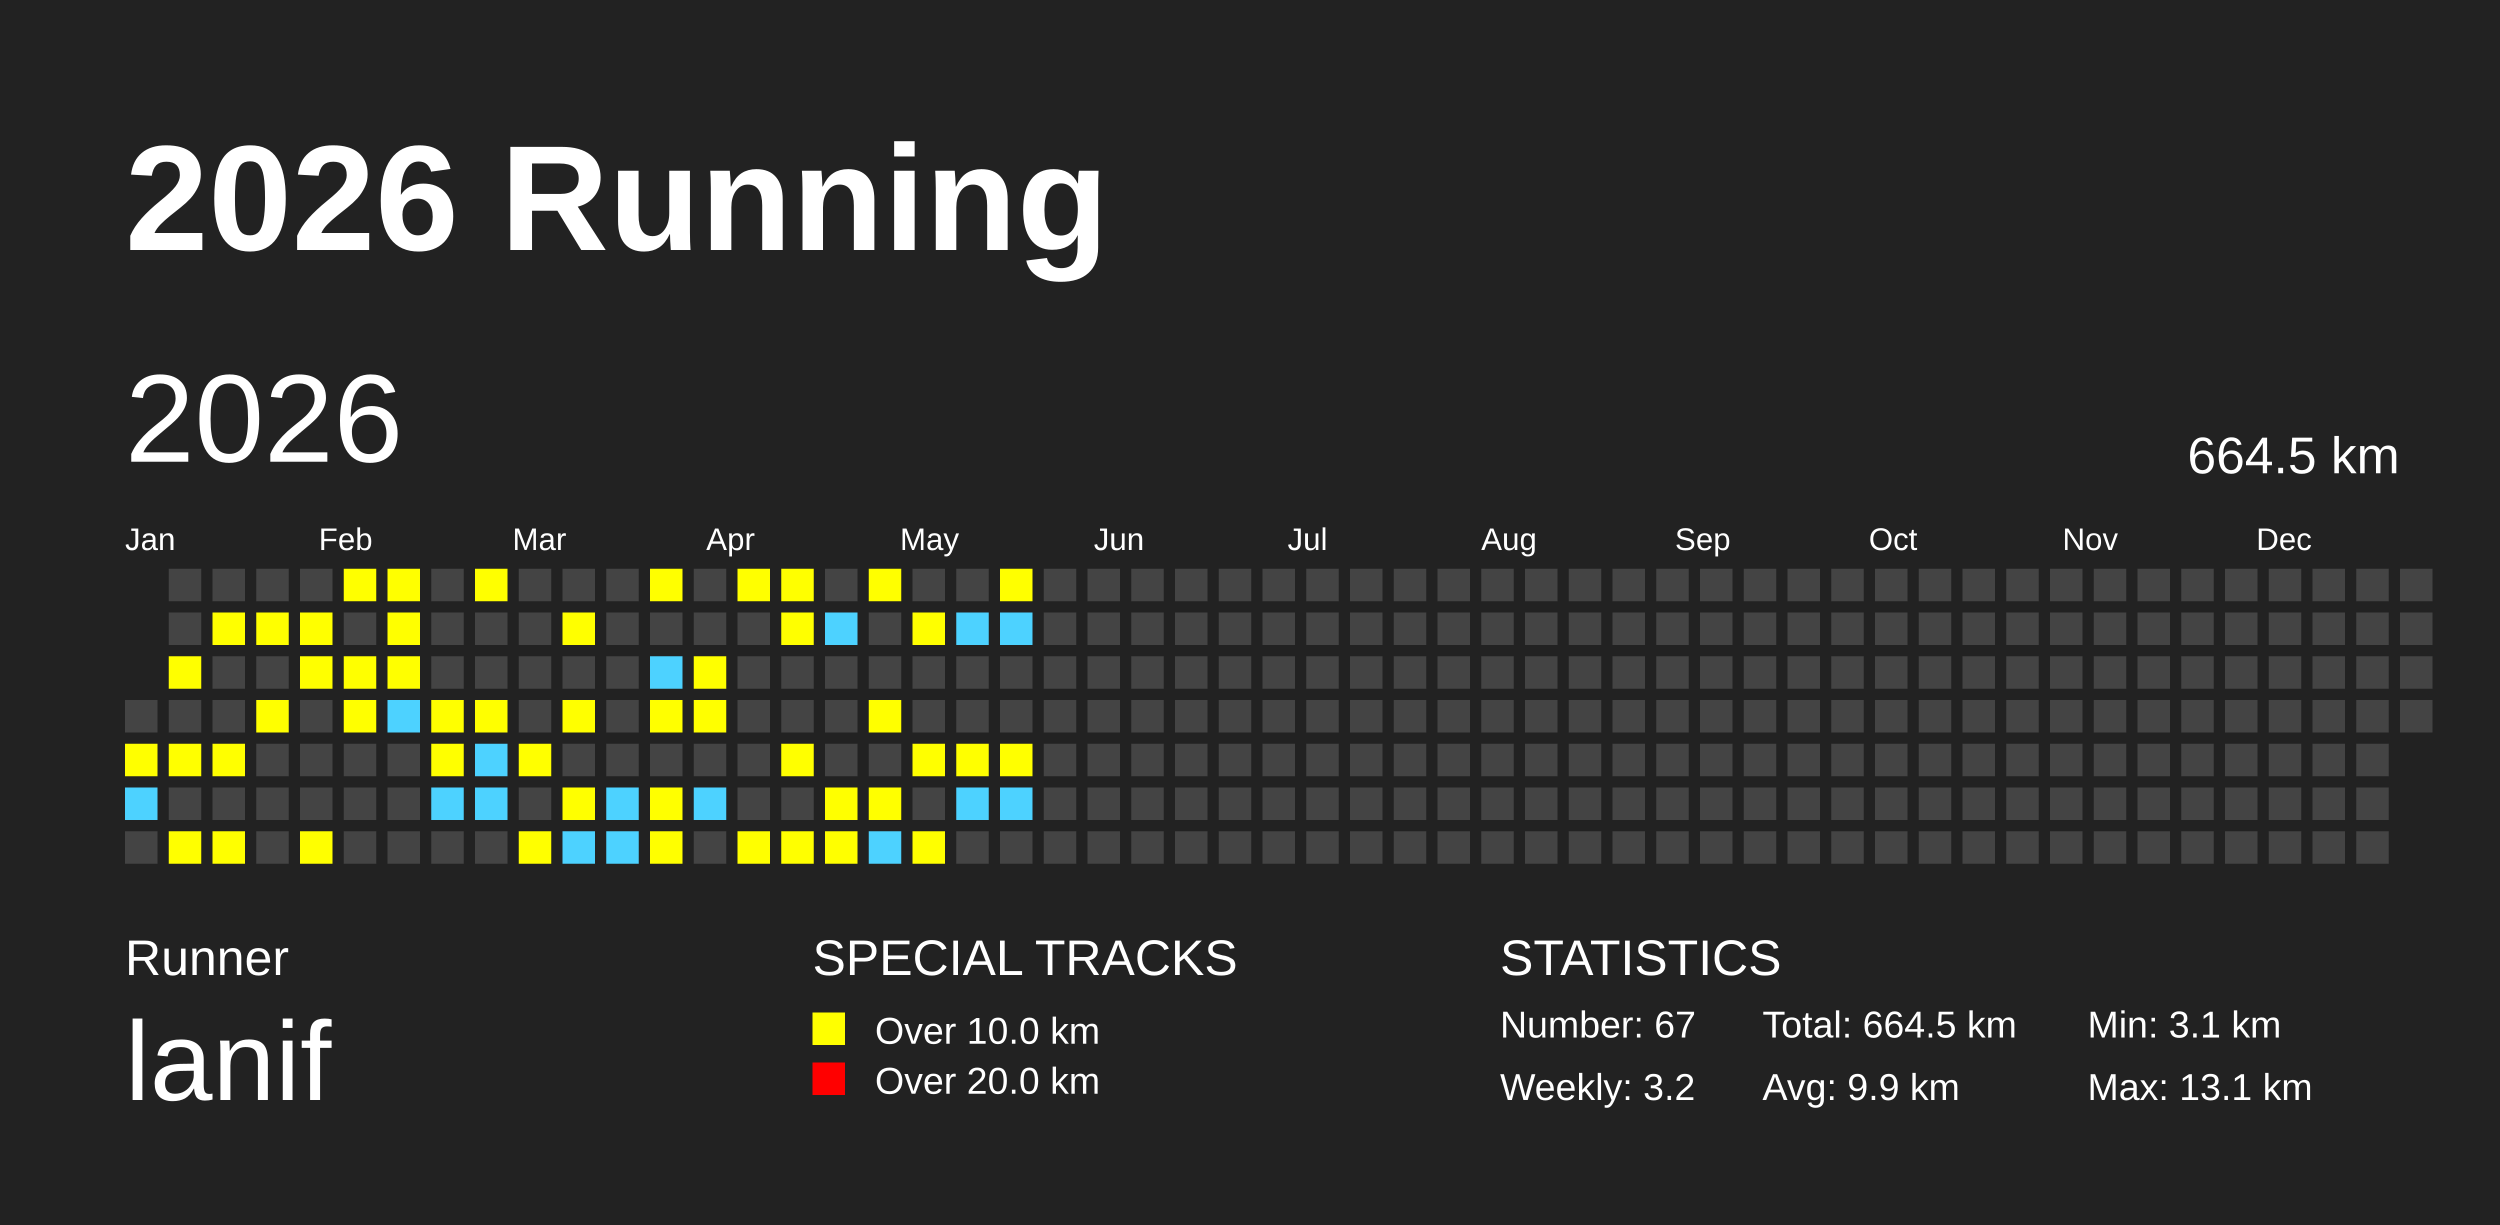
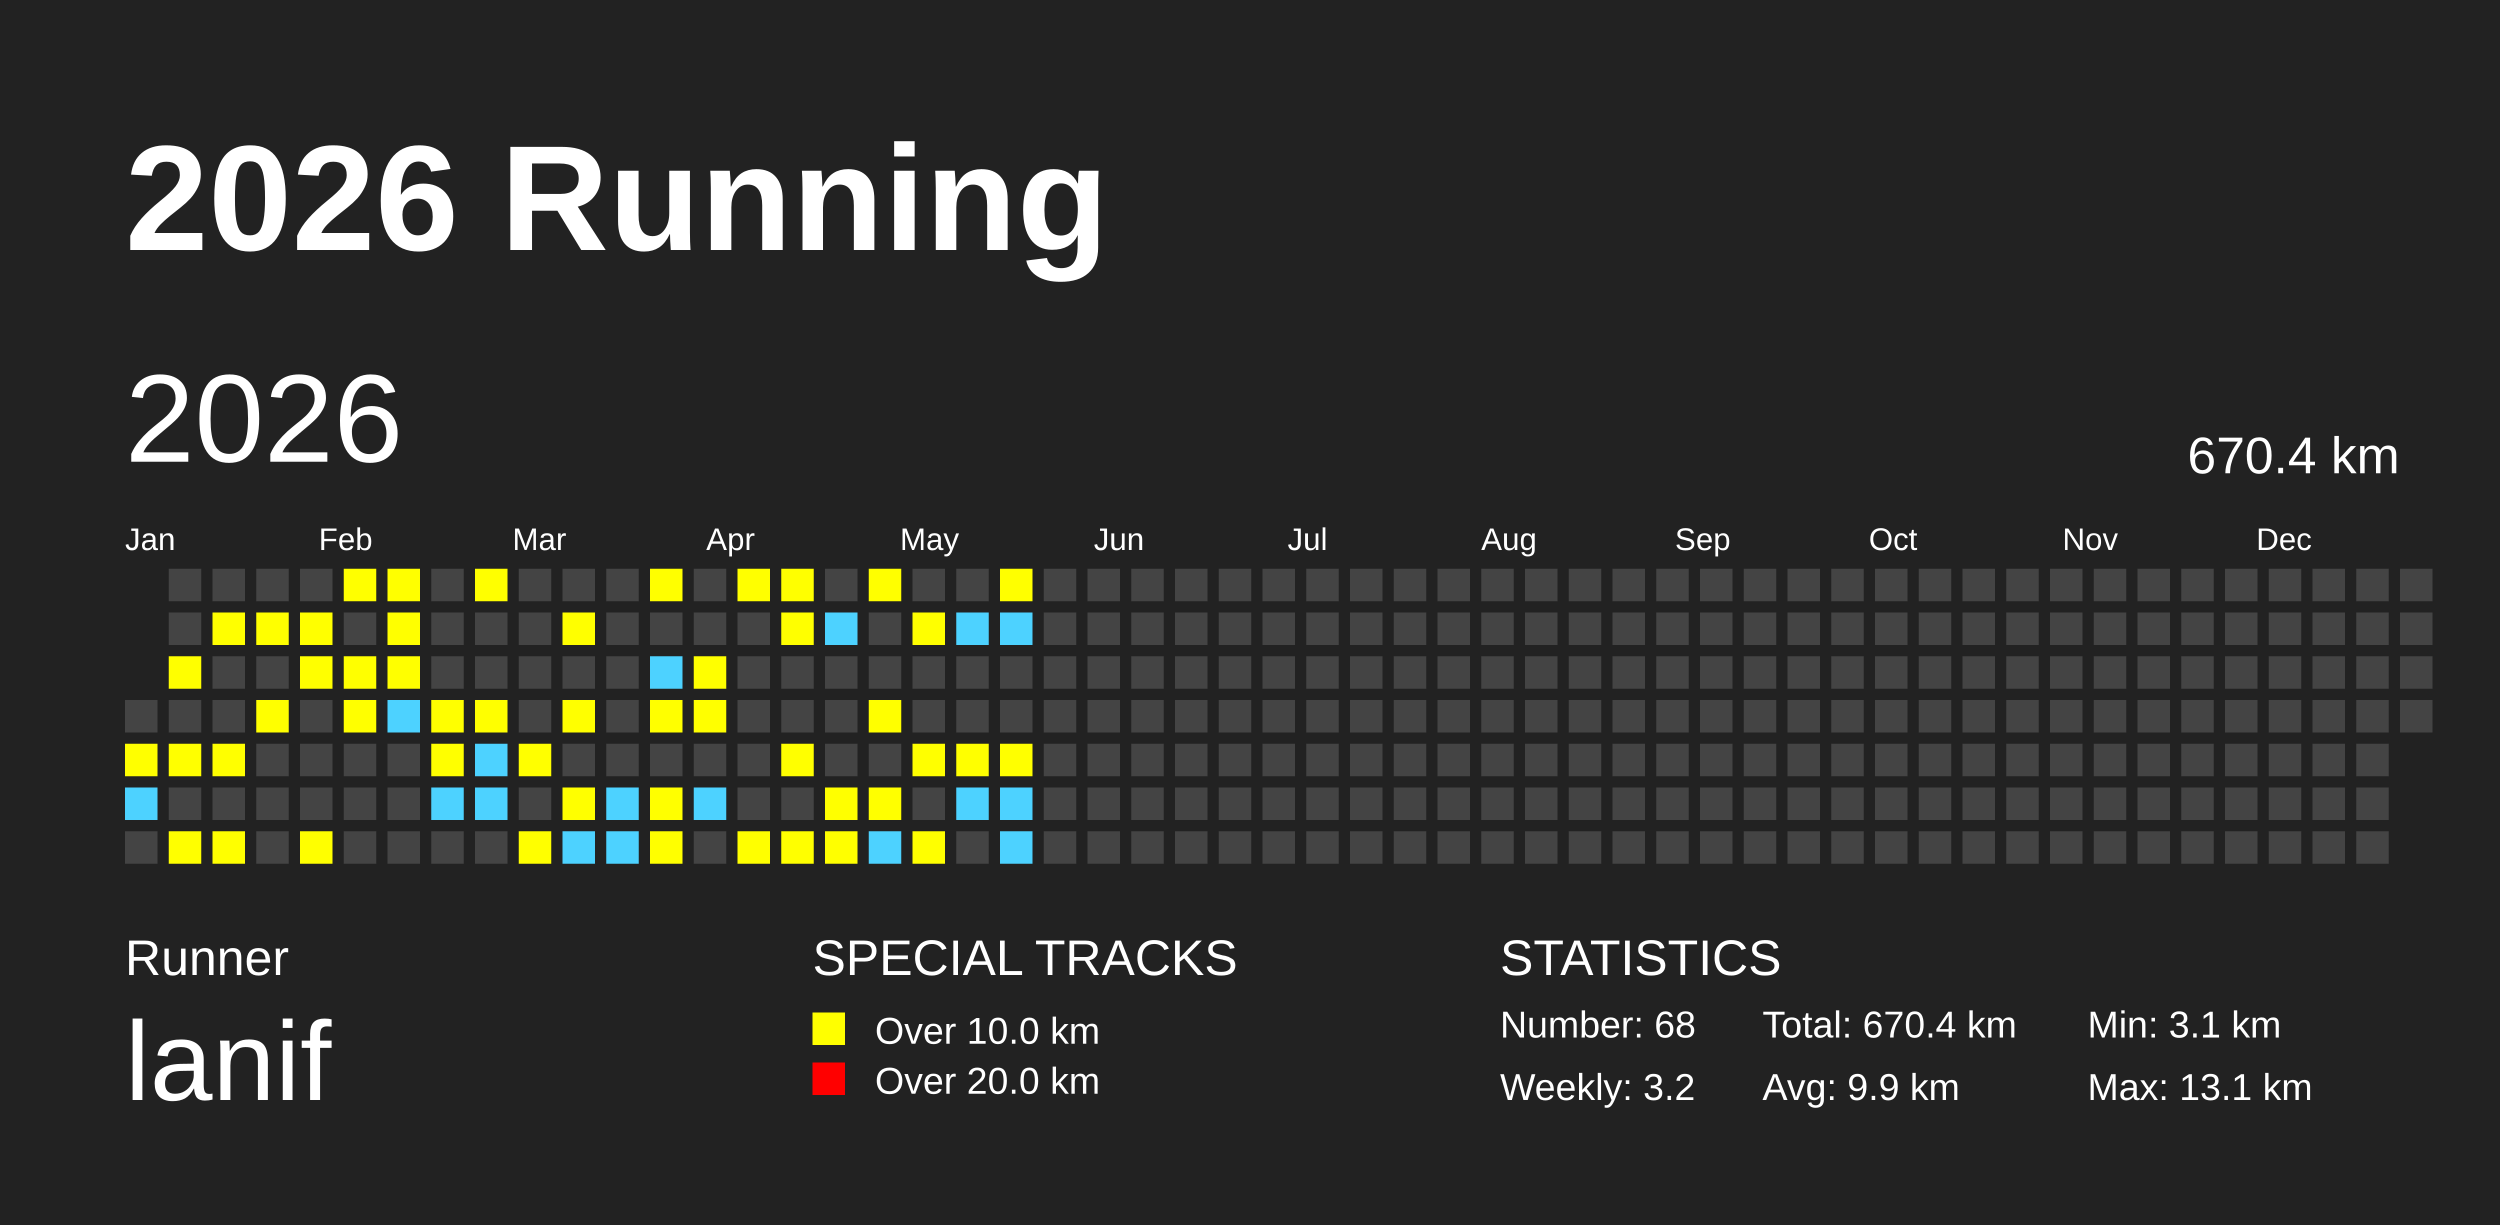
<svg xmlns="http://www.w3.org/2000/svg" baseProfile="full" height="98mm" version="1.1" viewBox="0,0,200,98" width="200mm">
  <defs />
  <rect fill="#222222" height="98" width="200" x="0" y="0" />
  <text fill="#FFFFFF" style="font-size:12px; font-family:Arial; font-weight:bold;" x="10" y="20">2026 Running</text>
  <text fill="#FFFFFF" style="font-size:4px; font-family:Arial" x="10" y="78">Runner</text>
  <text fill="#FFFFFF" style="font-size:9px; font-family:Arial" x="10" y="88">lanif</text>
  <text fill="#FFFFFF" style="font-size:4px; font-family:Arial" x="65" y="78">SPECIAL TRACKS</text>
  <rect fill="yellow" height="2.6" width="2.6" x="65" y="81" />
  <text fill="#FFFFFF" style="font-size:3px; font-family:Arial" x="70" y="83.5">Over 10.0 km</text>
  <rect fill="red" height="2.6" width="2.6" x="65" y="85" />
  <text fill="#FFFFFF" style="font-size:3px; font-family:Arial" x="70" y="87.5">Over 20.0 km</text>
  <text fill="#FFFFFF" style="font-size:4px; font-family:Arial" x="120" y="78">STATISTICS</text>
-   <text fill="#FFFFFF" style="font-size:3px; font-family:Arial" x="120" y="83">Number: 67</text>
+   <text fill="#FFFFFF" style="font-size:3px; font-family:Arial" x="120" y="83">Number: 68</text>
  <text fill="#FFFFFF" style="font-size:3px; font-family:Arial" x="120" y="88">Weekly: 3.2</text>
-   <text fill="#FFFFFF" style="font-size:3px; font-family:Arial" x="141" y="83">Total: 664.5 km</text>
+   <text fill="#FFFFFF" style="font-size:3px; font-family:Arial" x="141" y="83">Total: 670.4 km</text>
  <text fill="#FFFFFF" style="font-size:3px; font-family:Arial" x="141" y="88">Avg: 9.9 km</text>
  <text fill="#FFFFFF" style="font-size:3px; font-family:Arial" x="167" y="83">Min: 3.1 km</text>
  <text fill="#FFFFFF" style="font-size:3px; font-family:Arial" x="167" y="88">Max: 13.1 km</text>
  <text dominant-baseline="hanging" fill="#FFFFFF" style="font-size:10.0px; font-family:Arial;" x="10" y="30">2026</text>
-   <text dominant-baseline="hanging" fill="#FFFFFF" style="font-size:4.125px; font-family:Arial;" x="175" y="35">664.5 km</text>
+   <text dominant-baseline="hanging" fill="#FFFFFF" style="font-size:4.125px; font-family:Arial;" x="175" y="35">670.4 km</text>
  <text fill="#FFFFFF" style="font-size:2.5px; font-family:Arial" x="10.0" y="44">Jan</text>
  <text fill="#FFFFFF" style="font-size:2.5px; font-family:Arial" x="25.5" y="44">Feb</text>
  <text fill="#FFFFFF" style="font-size:2.5px; font-family:Arial" x="41.0" y="44">Mar</text>
  <text fill="#FFFFFF" style="font-size:2.5px; font-family:Arial" x="56.5" y="44">Apr</text>
  <text fill="#FFFFFF" style="font-size:2.5px; font-family:Arial" x="72.0" y="44">May</text>
  <text fill="#FFFFFF" style="font-size:2.5px; font-family:Arial" x="87.5" y="44">Jun</text>
  <text fill="#FFFFFF" style="font-size:2.5px; font-family:Arial" x="103.0" y="44">Jul</text>
  <text fill="#FFFFFF" style="font-size:2.5px; font-family:Arial" x="118.5" y="44">Aug</text>
  <text fill="#FFFFFF" style="font-size:2.5px; font-family:Arial" x="134.0" y="44">Sep</text>
  <text fill="#FFFFFF" style="font-size:2.5px; font-family:Arial" x="149.5" y="44">Oct</text>
  <text fill="#FFFFFF" style="font-size:2.5px; font-family:Arial" x="165.0" y="44">Nov</text>
  <text fill="#FFFFFF" style="font-size:2.5px; font-family:Arial" x="180.5" y="44">Dec</text>
  <rect fill="#444444" height="2.6" width="2.6" x="10.0" y="56.0" />
  <rect fill="yellow" height="2.6" width="2.6" x="10.0" y="59.5" />
  <rect fill="#4DD2FF" height="2.6" width="2.6" x="10.0" y="63.0" />
  <rect fill="#444444" height="2.6" width="2.6" x="10.0" y="66.5" />
  <rect fill="#444444" height="2.6" width="2.6" x="13.5" y="45.5" />
  <rect fill="#444444" height="2.6" width="2.6" x="13.5" y="49.0" />
  <rect fill="yellow" height="2.6" width="2.6" x="13.5" y="52.5" />
  <rect fill="#444444" height="2.6" width="2.6" x="13.5" y="56.0" />
  <rect fill="yellow" height="2.6" width="2.6" x="13.5" y="59.5" />
  <rect fill="#444444" height="2.6" width="2.6" x="13.5" y="63.0" />
  <rect fill="yellow" height="2.6" width="2.6" x="13.5" y="66.5" />
  <rect fill="#444444" height="2.6" width="2.6" x="17.0" y="45.5" />
  <rect fill="yellow" height="2.6" width="2.6" x="17.0" y="49.0" />
  <rect fill="#444444" height="2.6" width="2.6" x="17.0" y="52.5" />
  <rect fill="#444444" height="2.6" width="2.6" x="17.0" y="56.0" />
  <rect fill="yellow" height="2.6" width="2.6" x="17.0" y="59.5" />
  <rect fill="#444444" height="2.6" width="2.6" x="17.0" y="63.0" />
  <rect fill="yellow" height="2.6" width="2.6" x="17.0" y="66.5" />
  <rect fill="#444444" height="2.6" width="2.6" x="20.5" y="45.5" />
  <rect fill="yellow" height="2.6" width="2.6" x="20.5" y="49.0" />
  <rect fill="#444444" height="2.6" width="2.6" x="20.5" y="52.5" />
  <rect fill="yellow" height="2.6" width="2.6" x="20.5" y="56.0" />
  <rect fill="#444444" height="2.6" width="2.6" x="20.5" y="59.5" />
  <rect fill="#444444" height="2.6" width="2.6" x="20.5" y="63.0" />
  <rect fill="#444444" height="2.6" width="2.6" x="20.5" y="66.5" />
  <rect fill="#444444" height="2.6" width="2.6" x="24.0" y="45.5" />
  <rect fill="yellow" height="2.6" width="2.6" x="24.0" y="49.0" />
  <rect fill="yellow" height="2.6" width="2.6" x="24.0" y="52.5" />
  <rect fill="#444444" height="2.6" width="2.6" x="24.0" y="56.0" />
  <rect fill="#444444" height="2.6" width="2.6" x="24.0" y="59.5" />
  <rect fill="#444444" height="2.6" width="2.6" x="24.0" y="63.0" />
  <rect fill="yellow" height="2.6" width="2.6" x="24.0" y="66.5" />
  <rect fill="yellow" height="2.6" width="2.6" x="27.5" y="45.5" />
  <rect fill="#444444" height="2.6" width="2.6" x="27.5" y="49.0" />
  <rect fill="yellow" height="2.6" width="2.6" x="27.5" y="52.5" />
  <rect fill="yellow" height="2.6" width="2.6" x="27.5" y="56.0" />
  <rect fill="#444444" height="2.6" width="2.6" x="27.5" y="59.5" />
  <rect fill="#444444" height="2.6" width="2.6" x="27.5" y="63.0" />
  <rect fill="#444444" height="2.6" width="2.6" x="27.5" y="66.5" />
  <rect fill="yellow" height="2.6" width="2.6" x="31.0" y="45.5" />
  <rect fill="yellow" height="2.6" width="2.6" x="31.0" y="49.0" />
  <rect fill="yellow" height="2.6" width="2.6" x="31.0" y="52.5" />
  <rect fill="#4DD2FF" height="2.6" width="2.6" x="31.0" y="56.0" />
  <rect fill="#444444" height="2.6" width="2.6" x="31.0" y="59.5" />
  <rect fill="#444444" height="2.6" width="2.6" x="31.0" y="63.0" />
  <rect fill="#444444" height="2.6" width="2.6" x="31.0" y="66.5" />
  <rect fill="#444444" height="2.6" width="2.6" x="34.5" y="45.5" />
  <rect fill="#444444" height="2.6" width="2.6" x="34.5" y="49.0" />
  <rect fill="#444444" height="2.6" width="2.6" x="34.5" y="52.5" />
  <rect fill="yellow" height="2.6" width="2.6" x="34.5" y="56.0" />
  <rect fill="yellow" height="2.6" width="2.6" x="34.5" y="59.5" />
  <rect fill="#4DD2FF" height="2.6" width="2.6" x="34.5" y="63.0" />
  <rect fill="#444444" height="2.6" width="2.6" x="34.5" y="66.5" />
  <rect fill="yellow" height="2.6" width="2.6" x="38.0" y="45.5" />
  <rect fill="#444444" height="2.6" width="2.6" x="38.0" y="49.0" />
  <rect fill="#444444" height="2.6" width="2.6" x="38.0" y="52.5" />
  <rect fill="yellow" height="2.6" width="2.6" x="38.0" y="56.0" />
  <rect fill="#4DD2FF" height="2.6" width="2.6" x="38.0" y="59.5" />
  <rect fill="#4DD2FF" height="2.6" width="2.6" x="38.0" y="63.0" />
  <rect fill="#444444" height="2.6" width="2.6" x="38.0" y="66.5" />
  <rect fill="#444444" height="2.6" width="2.6" x="41.5" y="45.5" />
  <rect fill="#444444" height="2.6" width="2.6" x="41.5" y="49.0" />
  <rect fill="#444444" height="2.6" width="2.6" x="41.5" y="52.5" />
  <rect fill="#444444" height="2.6" width="2.6" x="41.5" y="56.0" />
  <rect fill="yellow" height="2.6" width="2.6" x="41.5" y="59.5" />
  <rect fill="#444444" height="2.6" width="2.6" x="41.5" y="63.0" />
  <rect fill="yellow" height="2.6" width="2.6" x="41.5" y="66.5" />
  <rect fill="#444444" height="2.6" width="2.6" x="45.0" y="45.5" />
  <rect fill="yellow" height="2.6" width="2.6" x="45.0" y="49.0" />
  <rect fill="#444444" height="2.6" width="2.6" x="45.0" y="52.5" />
  <rect fill="yellow" height="2.6" width="2.6" x="45.0" y="56.0" />
  <rect fill="#444444" height="2.6" width="2.6" x="45.0" y="59.5" />
  <rect fill="yellow" height="2.6" width="2.6" x="45.0" y="63.0" />
  <rect fill="#4DD2FF" height="2.6" width="2.6" x="45.0" y="66.5" />
  <rect fill="#444444" height="2.6" width="2.6" x="48.5" y="45.5" />
  <rect fill="#444444" height="2.6" width="2.6" x="48.5" y="49.0" />
  <rect fill="#444444" height="2.6" width="2.6" x="48.5" y="52.5" />
  <rect fill="#444444" height="2.6" width="2.6" x="48.5" y="56.0" />
  <rect fill="#444444" height="2.6" width="2.6" x="48.5" y="59.5" />
  <rect fill="#4DD2FF" height="2.6" width="2.6" x="48.5" y="63.0" />
  <rect fill="#4DD2FF" height="2.6" width="2.6" x="48.5" y="66.5" />
  <rect fill="yellow" height="2.6" width="2.6" x="52.0" y="45.5" />
  <rect fill="#444444" height="2.6" width="2.6" x="52.0" y="49.0" />
  <rect fill="#4DD2FF" height="2.6" width="2.6" x="52.0" y="52.5" />
  <rect fill="yellow" height="2.6" width="2.6" x="52.0" y="56.0" />
  <rect fill="#444444" height="2.6" width="2.6" x="52.0" y="59.5" />
  <rect fill="yellow" height="2.6" width="2.6" x="52.0" y="63.0" />
  <rect fill="yellow" height="2.6" width="2.6" x="52.0" y="66.5" />
  <rect fill="#444444" height="2.6" width="2.6" x="55.5" y="45.5" />
  <rect fill="#444444" height="2.6" width="2.6" x="55.5" y="49.0" />
  <rect fill="yellow" height="2.6" width="2.6" x="55.5" y="52.5" />
  <rect fill="yellow" height="2.6" width="2.6" x="55.5" y="56.0" />
  <rect fill="#444444" height="2.6" width="2.6" x="55.5" y="59.5" />
  <rect fill="#4DD2FF" height="2.6" width="2.6" x="55.5" y="63.0" />
  <rect fill="#444444" height="2.6" width="2.6" x="55.5" y="66.5" />
  <rect fill="yellow" height="2.6" width="2.6" x="59.0" y="45.5" />
  <rect fill="#444444" height="2.6" width="2.6" x="59.0" y="49.0" />
  <rect fill="#444444" height="2.6" width="2.6" x="59.0" y="52.5" />
  <rect fill="#444444" height="2.6" width="2.6" x="59.0" y="56.0" />
  <rect fill="#444444" height="2.6" width="2.6" x="59.0" y="59.5" />
  <rect fill="#444444" height="2.6" width="2.6" x="59.0" y="63.0" />
  <rect fill="yellow" height="2.6" width="2.6" x="59.0" y="66.5" />
  <rect fill="yellow" height="2.6" width="2.6" x="62.5" y="45.5" />
  <rect fill="yellow" height="2.6" width="2.6" x="62.5" y="49.0" />
  <rect fill="#444444" height="2.6" width="2.6" x="62.5" y="52.5" />
  <rect fill="#444444" height="2.6" width="2.6" x="62.5" y="56.0" />
  <rect fill="yellow" height="2.6" width="2.6" x="62.5" y="59.5" />
  <rect fill="#444444" height="2.6" width="2.6" x="62.5" y="63.0" />
  <rect fill="yellow" height="2.6" width="2.6" x="62.5" y="66.5" />
  <rect fill="#444444" height="2.6" width="2.6" x="66.0" y="45.5" />
  <rect fill="#4DD2FF" height="2.6" width="2.6" x="66.0" y="49.0" />
  <rect fill="#444444" height="2.6" width="2.6" x="66.0" y="52.5" />
  <rect fill="#444444" height="2.6" width="2.6" x="66.0" y="56.0" />
  <rect fill="#444444" height="2.6" width="2.6" x="66.0" y="59.5" />
  <rect fill="yellow" height="2.6" width="2.6" x="66.0" y="63.0" />
  <rect fill="yellow" height="2.6" width="2.6" x="66.0" y="66.5" />
  <rect fill="yellow" height="2.6" width="2.6" x="69.5" y="45.5" />
  <rect fill="#444444" height="2.6" width="2.6" x="69.5" y="49.0" />
  <rect fill="#444444" height="2.6" width="2.6" x="69.5" y="52.5" />
  <rect fill="yellow" height="2.6" width="2.6" x="69.5" y="56.0" />
  <rect fill="#444444" height="2.6" width="2.6" x="69.5" y="59.5" />
  <rect fill="yellow" height="2.6" width="2.6" x="69.5" y="63.0" />
  <rect fill="#4DD2FF" height="2.6" width="2.6" x="69.5" y="66.5" />
  <rect fill="#444444" height="2.6" width="2.6" x="73.0" y="45.5" />
  <rect fill="yellow" height="2.6" width="2.6" x="73.0" y="49.0" />
  <rect fill="#444444" height="2.6" width="2.6" x="73.0" y="52.5" />
  <rect fill="#444444" height="2.6" width="2.6" x="73.0" y="56.0" />
  <rect fill="yellow" height="2.6" width="2.6" x="73.0" y="59.5" />
  <rect fill="#444444" height="2.6" width="2.6" x="73.0" y="63.0" />
  <rect fill="yellow" height="2.6" width="2.6" x="73.0" y="66.5" />
  <rect fill="#444444" height="2.6" width="2.6" x="76.5" y="45.5" />
  <rect fill="#4DD2FF" height="2.6" width="2.6" x="76.5" y="49.0" />
  <rect fill="#444444" height="2.6" width="2.6" x="76.5" y="52.5" />
  <rect fill="#444444" height="2.6" width="2.6" x="76.5" y="56.0" />
  <rect fill="yellow" height="2.6" width="2.6" x="76.5" y="59.5" />
  <rect fill="#4DD2FF" height="2.6" width="2.6" x="76.5" y="63.0" />
  <rect fill="#444444" height="2.6" width="2.6" x="76.5" y="66.5" />
  <rect fill="yellow" height="2.6" width="2.6" x="80.0" y="45.5" />
  <rect fill="#4DD2FF" height="2.6" width="2.6" x="80.0" y="49.0" />
  <rect fill="#444444" height="2.6" width="2.6" x="80.0" y="52.5" />
  <rect fill="#444444" height="2.6" width="2.6" x="80.0" y="56.0" />
  <rect fill="yellow" height="2.6" width="2.6" x="80.0" y="59.5" />
  <rect fill="#4DD2FF" height="2.6" width="2.6" x="80.0" y="63.0" />
-   <rect fill="#444444" height="2.6" width="2.6" x="80.0" y="66.5" />
+   <rect fill="#4DD2FF" height="2.6" width="2.6" x="80.0" y="66.5" />
  <rect fill="#444444" height="2.6" width="2.6" x="83.5" y="45.5" />
  <rect fill="#444444" height="2.6" width="2.6" x="83.5" y="49.0" />
  <rect fill="#444444" height="2.6" width="2.6" x="83.5" y="52.5" />
  <rect fill="#444444" height="2.6" width="2.6" x="83.5" y="56.0" />
  <rect fill="#444444" height="2.6" width="2.6" x="83.5" y="59.5" />
  <rect fill="#444444" height="2.6" width="2.6" x="83.5" y="63.0" />
  <rect fill="#444444" height="2.6" width="2.6" x="83.5" y="66.5" />
  <rect fill="#444444" height="2.6" width="2.6" x="87.0" y="45.5" />
  <rect fill="#444444" height="2.6" width="2.6" x="87.0" y="49.0" />
  <rect fill="#444444" height="2.6" width="2.6" x="87.0" y="52.5" />
  <rect fill="#444444" height="2.6" width="2.6" x="87.0" y="56.0" />
  <rect fill="#444444" height="2.6" width="2.6" x="87.0" y="59.5" />
  <rect fill="#444444" height="2.6" width="2.6" x="87.0" y="63.0" />
  <rect fill="#444444" height="2.6" width="2.6" x="87.0" y="66.5" />
  <rect fill="#444444" height="2.6" width="2.6" x="90.5" y="45.5" />
  <rect fill="#444444" height="2.6" width="2.6" x="90.5" y="49.0" />
  <rect fill="#444444" height="2.6" width="2.6" x="90.5" y="52.5" />
  <rect fill="#444444" height="2.6" width="2.6" x="90.5" y="56.0" />
  <rect fill="#444444" height="2.6" width="2.6" x="90.5" y="59.5" />
  <rect fill="#444444" height="2.6" width="2.6" x="90.5" y="63.0" />
  <rect fill="#444444" height="2.6" width="2.6" x="90.5" y="66.5" />
  <rect fill="#444444" height="2.6" width="2.6" x="94.0" y="45.5" />
  <rect fill="#444444" height="2.6" width="2.6" x="94.0" y="49.0" />
  <rect fill="#444444" height="2.6" width="2.6" x="94.0" y="52.5" />
  <rect fill="#444444" height="2.6" width="2.6" x="94.0" y="56.0" />
  <rect fill="#444444" height="2.6" width="2.6" x="94.0" y="59.5" />
  <rect fill="#444444" height="2.6" width="2.6" x="94.0" y="63.0" />
  <rect fill="#444444" height="2.6" width="2.6" x="94.0" y="66.5" />
  <rect fill="#444444" height="2.6" width="2.6" x="97.5" y="45.5" />
  <rect fill="#444444" height="2.6" width="2.6" x="97.5" y="49.0" />
  <rect fill="#444444" height="2.6" width="2.6" x="97.5" y="52.5" />
  <rect fill="#444444" height="2.6" width="2.6" x="97.5" y="56.0" />
  <rect fill="#444444" height="2.6" width="2.6" x="97.5" y="59.5" />
  <rect fill="#444444" height="2.6" width="2.6" x="97.5" y="63.0" />
  <rect fill="#444444" height="2.6" width="2.6" x="97.5" y="66.5" />
  <rect fill="#444444" height="2.6" width="2.6" x="101.0" y="45.5" />
  <rect fill="#444444" height="2.6" width="2.6" x="101.0" y="49.0" />
  <rect fill="#444444" height="2.6" width="2.6" x="101.0" y="52.5" />
  <rect fill="#444444" height="2.6" width="2.6" x="101.0" y="56.0" />
  <rect fill="#444444" height="2.6" width="2.6" x="101.0" y="59.5" />
  <rect fill="#444444" height="2.6" width="2.6" x="101.0" y="63.0" />
  <rect fill="#444444" height="2.6" width="2.6" x="101.0" y="66.5" />
  <rect fill="#444444" height="2.6" width="2.6" x="104.5" y="45.5" />
  <rect fill="#444444" height="2.6" width="2.6" x="104.5" y="49.0" />
  <rect fill="#444444" height="2.6" width="2.6" x="104.5" y="52.5" />
  <rect fill="#444444" height="2.6" width="2.6" x="104.5" y="56.0" />
  <rect fill="#444444" height="2.6" width="2.6" x="104.5" y="59.5" />
  <rect fill="#444444" height="2.6" width="2.6" x="104.5" y="63.0" />
  <rect fill="#444444" height="2.6" width="2.6" x="104.5" y="66.5" />
  <rect fill="#444444" height="2.6" width="2.6" x="108.0" y="45.5" />
  <rect fill="#444444" height="2.6" width="2.6" x="108.0" y="49.0" />
  <rect fill="#444444" height="2.6" width="2.6" x="108.0" y="52.5" />
  <rect fill="#444444" height="2.6" width="2.6" x="108.0" y="56.0" />
  <rect fill="#444444" height="2.6" width="2.6" x="108.0" y="59.5" />
  <rect fill="#444444" height="2.6" width="2.6" x="108.0" y="63.0" />
  <rect fill="#444444" height="2.6" width="2.6" x="108.0" y="66.5" />
  <rect fill="#444444" height="2.6" width="2.6" x="111.5" y="45.5" />
  <rect fill="#444444" height="2.6" width="2.6" x="111.5" y="49.0" />
  <rect fill="#444444" height="2.6" width="2.6" x="111.5" y="52.5" />
  <rect fill="#444444" height="2.6" width="2.6" x="111.5" y="56.0" />
  <rect fill="#444444" height="2.6" width="2.6" x="111.5" y="59.5" />
  <rect fill="#444444" height="2.6" width="2.6" x="111.5" y="63.0" />
  <rect fill="#444444" height="2.6" width="2.6" x="111.5" y="66.5" />
  <rect fill="#444444" height="2.6" width="2.6" x="115.0" y="45.5" />
  <rect fill="#444444" height="2.6" width="2.6" x="115.0" y="49.0" />
  <rect fill="#444444" height="2.6" width="2.6" x="115.0" y="52.5" />
  <rect fill="#444444" height="2.6" width="2.6" x="115.0" y="56.0" />
  <rect fill="#444444" height="2.6" width="2.6" x="115.0" y="59.5" />
  <rect fill="#444444" height="2.6" width="2.6" x="115.0" y="63.0" />
  <rect fill="#444444" height="2.6" width="2.6" x="115.0" y="66.5" />
  <rect fill="#444444" height="2.6" width="2.6" x="118.5" y="45.5" />
  <rect fill="#444444" height="2.6" width="2.6" x="118.5" y="49.0" />
  <rect fill="#444444" height="2.6" width="2.6" x="118.5" y="52.5" />
  <rect fill="#444444" height="2.6" width="2.6" x="118.5" y="56.0" />
  <rect fill="#444444" height="2.6" width="2.6" x="118.5" y="59.5" />
  <rect fill="#444444" height="2.6" width="2.6" x="118.5" y="63.0" />
  <rect fill="#444444" height="2.6" width="2.6" x="118.5" y="66.5" />
  <rect fill="#444444" height="2.6" width="2.6" x="122.0" y="45.5" />
  <rect fill="#444444" height="2.6" width="2.6" x="122.0" y="49.0" />
  <rect fill="#444444" height="2.6" width="2.6" x="122.0" y="52.5" />
  <rect fill="#444444" height="2.6" width="2.6" x="122.0" y="56.0" />
  <rect fill="#444444" height="2.6" width="2.6" x="122.0" y="59.5" />
  <rect fill="#444444" height="2.6" width="2.6" x="122.0" y="63.0" />
  <rect fill="#444444" height="2.6" width="2.6" x="122.0" y="66.5" />
  <rect fill="#444444" height="2.6" width="2.6" x="125.5" y="45.5" />
  <rect fill="#444444" height="2.6" width="2.6" x="125.5" y="49.0" />
  <rect fill="#444444" height="2.6" width="2.6" x="125.5" y="52.5" />
  <rect fill="#444444" height="2.6" width="2.6" x="125.5" y="56.0" />
  <rect fill="#444444" height="2.6" width="2.6" x="125.5" y="59.5" />
  <rect fill="#444444" height="2.6" width="2.6" x="125.5" y="63.0" />
  <rect fill="#444444" height="2.6" width="2.6" x="125.5" y="66.5" />
  <rect fill="#444444" height="2.6" width="2.6" x="129.0" y="45.5" />
  <rect fill="#444444" height="2.6" width="2.6" x="129.0" y="49.0" />
  <rect fill="#444444" height="2.6" width="2.6" x="129.0" y="52.5" />
  <rect fill="#444444" height="2.6" width="2.6" x="129.0" y="56.0" />
  <rect fill="#444444" height="2.6" width="2.6" x="129.0" y="59.5" />
  <rect fill="#444444" height="2.6" width="2.6" x="129.0" y="63.0" />
  <rect fill="#444444" height="2.6" width="2.6" x="129.0" y="66.5" />
  <rect fill="#444444" height="2.6" width="2.6" x="132.5" y="45.5" />
  <rect fill="#444444" height="2.6" width="2.6" x="132.5" y="49.0" />
  <rect fill="#444444" height="2.6" width="2.6" x="132.5" y="52.5" />
  <rect fill="#444444" height="2.6" width="2.6" x="132.5" y="56.0" />
  <rect fill="#444444" height="2.6" width="2.6" x="132.5" y="59.5" />
  <rect fill="#444444" height="2.6" width="2.6" x="132.5" y="63.0" />
  <rect fill="#444444" height="2.6" width="2.6" x="132.5" y="66.5" />
  <rect fill="#444444" height="2.6" width="2.6" x="136.0" y="45.5" />
  <rect fill="#444444" height="2.6" width="2.6" x="136.0" y="49.0" />
  <rect fill="#444444" height="2.6" width="2.6" x="136.0" y="52.5" />
  <rect fill="#444444" height="2.6" width="2.6" x="136.0" y="56.0" />
  <rect fill="#444444" height="2.6" width="2.6" x="136.0" y="59.5" />
  <rect fill="#444444" height="2.6" width="2.6" x="136.0" y="63.0" />
  <rect fill="#444444" height="2.6" width="2.6" x="136.0" y="66.5" />
  <rect fill="#444444" height="2.6" width="2.6" x="139.5" y="45.5" />
  <rect fill="#444444" height="2.6" width="2.6" x="139.5" y="49.0" />
  <rect fill="#444444" height="2.6" width="2.6" x="139.5" y="52.5" />
  <rect fill="#444444" height="2.6" width="2.6" x="139.5" y="56.0" />
  <rect fill="#444444" height="2.6" width="2.6" x="139.5" y="59.5" />
  <rect fill="#444444" height="2.6" width="2.6" x="139.5" y="63.0" />
  <rect fill="#444444" height="2.6" width="2.6" x="139.5" y="66.5" />
  <rect fill="#444444" height="2.6" width="2.6" x="143.0" y="45.5" />
  <rect fill="#444444" height="2.6" width="2.6" x="143.0" y="49.0" />
  <rect fill="#444444" height="2.6" width="2.6" x="143.0" y="52.5" />
  <rect fill="#444444" height="2.6" width="2.6" x="143.0" y="56.0" />
  <rect fill="#444444" height="2.6" width="2.6" x="143.0" y="59.5" />
  <rect fill="#444444" height="2.6" width="2.6" x="143.0" y="63.0" />
  <rect fill="#444444" height="2.6" width="2.6" x="143.0" y="66.5" />
  <rect fill="#444444" height="2.6" width="2.6" x="146.5" y="45.5" />
  <rect fill="#444444" height="2.6" width="2.6" x="146.5" y="49.0" />
  <rect fill="#444444" height="2.6" width="2.6" x="146.5" y="52.5" />
  <rect fill="#444444" height="2.6" width="2.6" x="146.5" y="56.0" />
  <rect fill="#444444" height="2.6" width="2.6" x="146.5" y="59.5" />
  <rect fill="#444444" height="2.6" width="2.6" x="146.5" y="63.0" />
  <rect fill="#444444" height="2.6" width="2.6" x="146.5" y="66.5" />
  <rect fill="#444444" height="2.6" width="2.6" x="150.0" y="45.5" />
  <rect fill="#444444" height="2.6" width="2.6" x="150.0" y="49.0" />
  <rect fill="#444444" height="2.6" width="2.6" x="150.0" y="52.5" />
  <rect fill="#444444" height="2.6" width="2.6" x="150.0" y="56.0" />
  <rect fill="#444444" height="2.6" width="2.6" x="150.0" y="59.5" />
  <rect fill="#444444" height="2.6" width="2.6" x="150.0" y="63.0" />
  <rect fill="#444444" height="2.6" width="2.6" x="150.0" y="66.5" />
  <rect fill="#444444" height="2.6" width="2.6" x="153.5" y="45.5" />
  <rect fill="#444444" height="2.6" width="2.6" x="153.5" y="49.0" />
  <rect fill="#444444" height="2.6" width="2.6" x="153.5" y="52.5" />
  <rect fill="#444444" height="2.6" width="2.6" x="153.5" y="56.0" />
  <rect fill="#444444" height="2.6" width="2.6" x="153.5" y="59.5" />
  <rect fill="#444444" height="2.6" width="2.6" x="153.5" y="63.0" />
  <rect fill="#444444" height="2.6" width="2.6" x="153.5" y="66.5" />
  <rect fill="#444444" height="2.6" width="2.6" x="157.0" y="45.5" />
  <rect fill="#444444" height="2.6" width="2.6" x="157.0" y="49.0" />
  <rect fill="#444444" height="2.6" width="2.6" x="157.0" y="52.5" />
  <rect fill="#444444" height="2.6" width="2.6" x="157.0" y="56.0" />
  <rect fill="#444444" height="2.6" width="2.6" x="157.0" y="59.5" />
  <rect fill="#444444" height="2.6" width="2.6" x="157.0" y="63.0" />
  <rect fill="#444444" height="2.6" width="2.6" x="157.0" y="66.5" />
  <rect fill="#444444" height="2.6" width="2.6" x="160.5" y="45.5" />
  <rect fill="#444444" height="2.6" width="2.6" x="160.5" y="49.0" />
  <rect fill="#444444" height="2.6" width="2.6" x="160.5" y="52.5" />
  <rect fill="#444444" height="2.6" width="2.6" x="160.5" y="56.0" />
  <rect fill="#444444" height="2.6" width="2.6" x="160.5" y="59.5" />
  <rect fill="#444444" height="2.6" width="2.6" x="160.5" y="63.0" />
  <rect fill="#444444" height="2.6" width="2.6" x="160.5" y="66.5" />
  <rect fill="#444444" height="2.6" width="2.6" x="164.0" y="45.5" />
  <rect fill="#444444" height="2.6" width="2.6" x="164.0" y="49.0" />
  <rect fill="#444444" height="2.6" width="2.6" x="164.0" y="52.5" />
  <rect fill="#444444" height="2.6" width="2.6" x="164.0" y="56.0" />
  <rect fill="#444444" height="2.6" width="2.6" x="164.0" y="59.5" />
  <rect fill="#444444" height="2.6" width="2.6" x="164.0" y="63.0" />
  <rect fill="#444444" height="2.6" width="2.6" x="164.0" y="66.5" />
  <rect fill="#444444" height="2.6" width="2.6" x="167.5" y="45.5" />
  <rect fill="#444444" height="2.6" width="2.6" x="167.5" y="49.0" />
  <rect fill="#444444" height="2.6" width="2.6" x="167.5" y="52.5" />
  <rect fill="#444444" height="2.6" width="2.6" x="167.5" y="56.0" />
  <rect fill="#444444" height="2.6" width="2.6" x="167.5" y="59.5" />
  <rect fill="#444444" height="2.6" width="2.6" x="167.5" y="63.0" />
  <rect fill="#444444" height="2.6" width="2.6" x="167.5" y="66.5" />
  <rect fill="#444444" height="2.6" width="2.6" x="171.0" y="45.5" />
  <rect fill="#444444" height="2.6" width="2.6" x="171.0" y="49.0" />
  <rect fill="#444444" height="2.6" width="2.6" x="171.0" y="52.5" />
  <rect fill="#444444" height="2.6" width="2.6" x="171.0" y="56.0" />
  <rect fill="#444444" height="2.6" width="2.6" x="171.0" y="59.5" />
  <rect fill="#444444" height="2.6" width="2.6" x="171.0" y="63.0" />
  <rect fill="#444444" height="2.6" width="2.6" x="171.0" y="66.5" />
  <rect fill="#444444" height="2.6" width="2.6" x="174.5" y="45.5" />
  <rect fill="#444444" height="2.6" width="2.6" x="174.5" y="49.0" />
  <rect fill="#444444" height="2.6" width="2.6" x="174.5" y="52.5" />
  <rect fill="#444444" height="2.6" width="2.6" x="174.5" y="56.0" />
  <rect fill="#444444" height="2.6" width="2.6" x="174.5" y="59.5" />
  <rect fill="#444444" height="2.6" width="2.6" x="174.5" y="63.0" />
  <rect fill="#444444" height="2.6" width="2.6" x="174.5" y="66.5" />
  <rect fill="#444444" height="2.6" width="2.6" x="178.0" y="45.5" />
  <rect fill="#444444" height="2.6" width="2.6" x="178.0" y="49.0" />
  <rect fill="#444444" height="2.6" width="2.6" x="178.0" y="52.5" />
  <rect fill="#444444" height="2.6" width="2.6" x="178.0" y="56.0" />
  <rect fill="#444444" height="2.6" width="2.6" x="178.0" y="59.5" />
  <rect fill="#444444" height="2.6" width="2.6" x="178.0" y="63.0" />
  <rect fill="#444444" height="2.6" width="2.6" x="178.0" y="66.5" />
  <rect fill="#444444" height="2.6" width="2.6" x="181.5" y="45.5" />
  <rect fill="#444444" height="2.6" width="2.6" x="181.5" y="49.0" />
  <rect fill="#444444" height="2.6" width="2.6" x="181.5" y="52.5" />
  <rect fill="#444444" height="2.6" width="2.6" x="181.5" y="56.0" />
  <rect fill="#444444" height="2.6" width="2.6" x="181.5" y="59.5" />
  <rect fill="#444444" height="2.6" width="2.6" x="181.5" y="63.0" />
  <rect fill="#444444" height="2.6" width="2.6" x="181.5" y="66.5" />
  <rect fill="#444444" height="2.6" width="2.6" x="185.0" y="45.5" />
  <rect fill="#444444" height="2.6" width="2.6" x="185.0" y="49.0" />
  <rect fill="#444444" height="2.6" width="2.6" x="185.0" y="52.5" />
  <rect fill="#444444" height="2.6" width="2.6" x="185.0" y="56.0" />
  <rect fill="#444444" height="2.6" width="2.6" x="185.0" y="59.5" />
  <rect fill="#444444" height="2.6" width="2.6" x="185.0" y="63.0" />
  <rect fill="#444444" height="2.6" width="2.6" x="185.0" y="66.5" />
  <rect fill="#444444" height="2.6" width="2.6" x="188.5" y="45.5" />
  <rect fill="#444444" height="2.6" width="2.6" x="188.5" y="49.0" />
  <rect fill="#444444" height="2.6" width="2.6" x="188.5" y="52.5" />
  <rect fill="#444444" height="2.6" width="2.6" x="188.5" y="56.0" />
  <rect fill="#444444" height="2.6" width="2.6" x="188.5" y="59.5" />
  <rect fill="#444444" height="2.6" width="2.6" x="188.5" y="63.0" />
  <rect fill="#444444" height="2.6" width="2.6" x="188.5" y="66.5" />
  <rect fill="#444444" height="2.6" width="2.6" x="192.0" y="45.5" />
  <rect fill="#444444" height="2.6" width="2.6" x="192.0" y="49.0" />
  <rect fill="#444444" height="2.6" width="2.6" x="192.0" y="52.5" />
  <rect fill="#444444" height="2.6" width="2.6" x="192.0" y="56.0" />
</svg>
